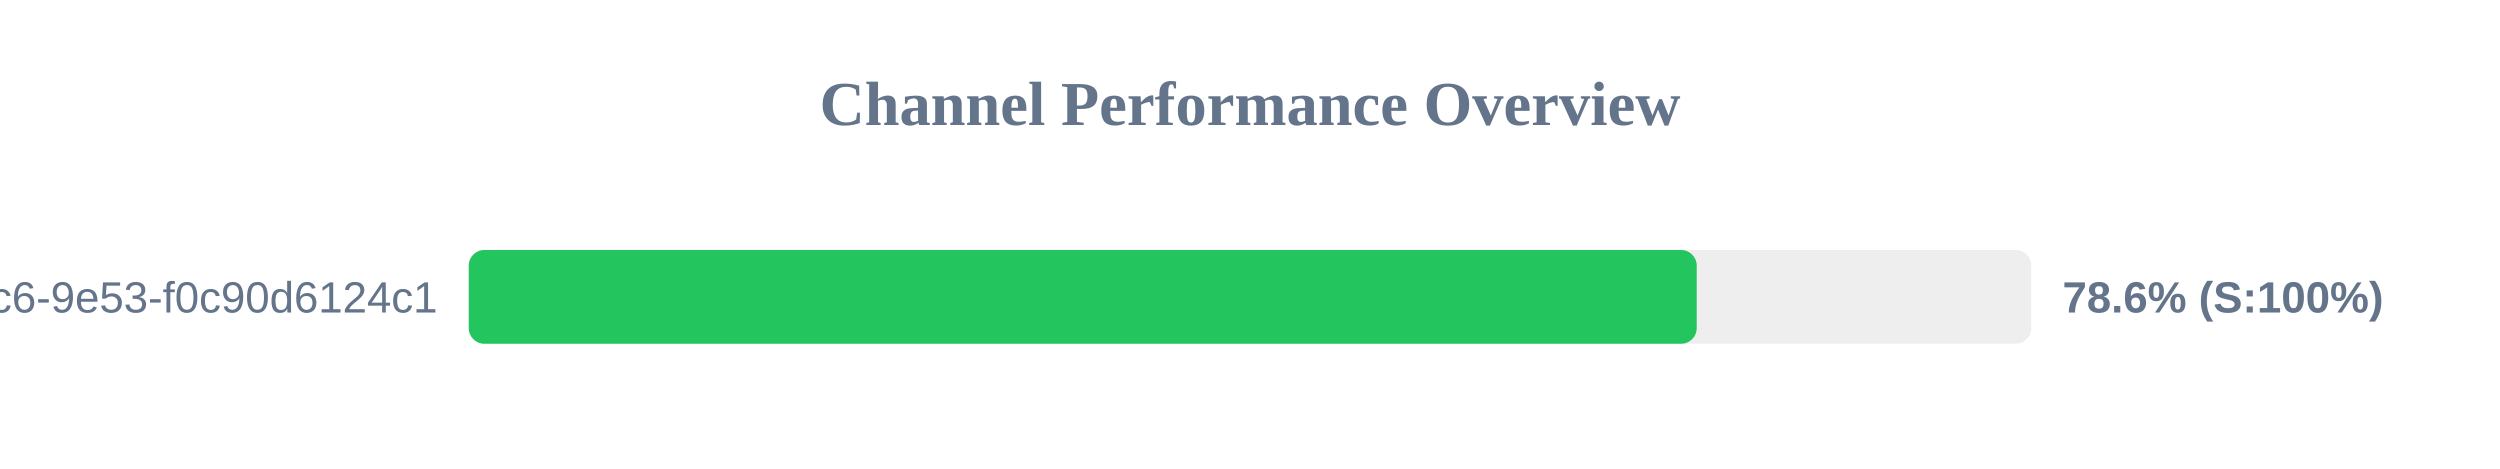
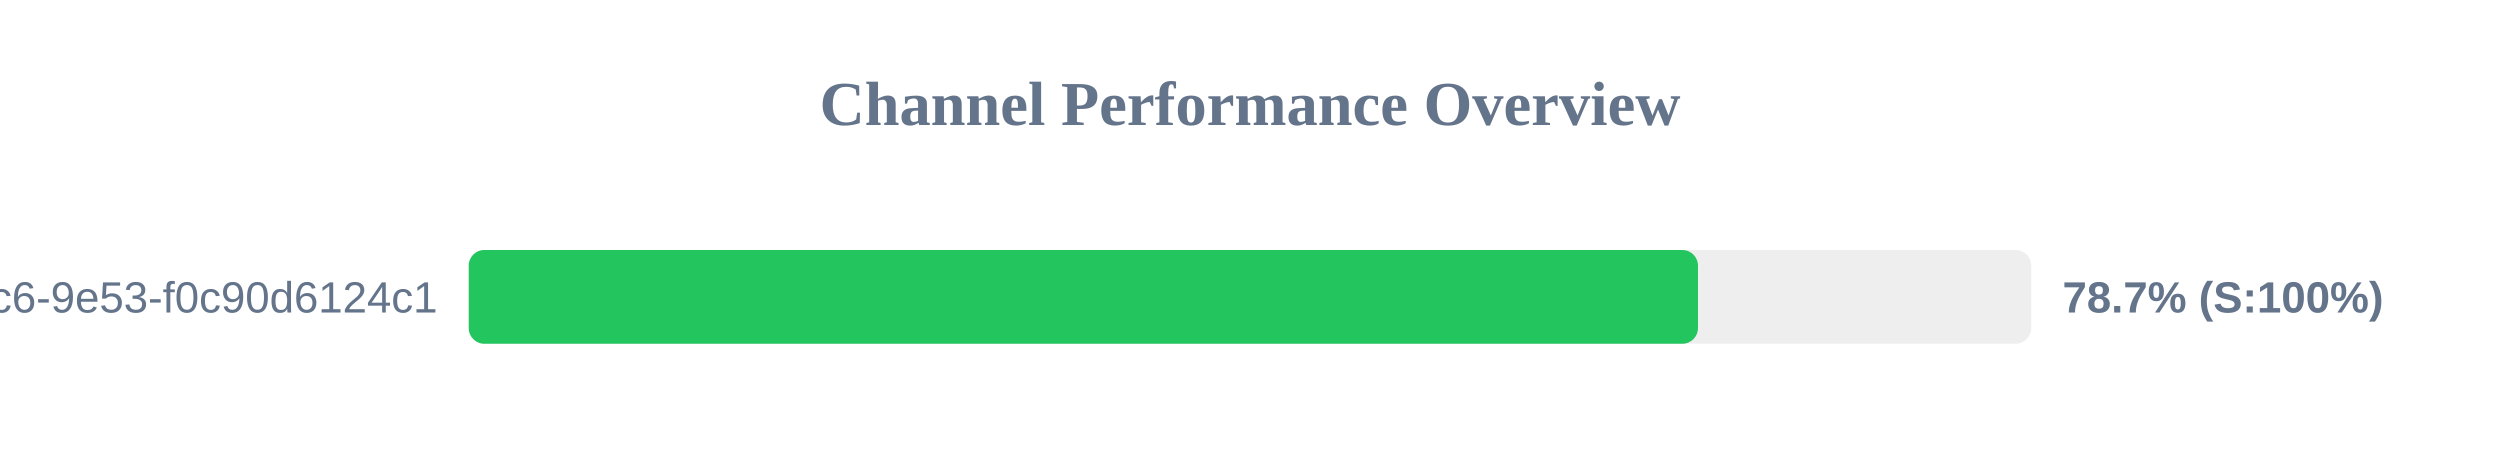
<svg xmlns="http://www.w3.org/2000/svg" width="800" height="150" version="1.1">
  <style>
        .row { font: 14px Arial; fill: #64748b; }
        .score { font: bold 14px Arial; fill: #64748b; }
    </style>
  <text x="400" y="40" text-anchor="middle" font-size="20px" font-weight="bold" fill="#64748b">Channel Performance Overview</text>
  <rect x="150" y="80" width="500" height="30" fill="#eee" rx="5" />
-   <rect x="150" y="80" width="392.95" height="30" fill="#22c55e" rx="5" />
+   <rect x="150" y="80" width="393.35" height="30" fill="#22c55e" rx="5" />
  <text x="140" y="100" text-anchor="end" class="row">?uuid=4685eb2a-5ddb-4dc6-9e53-f0c90d6124c1</text>
-   <text x="660" y="100" text-anchor="start" class="score">78.6% (S:100%)</text>
+   <text x="660" y="100" text-anchor="start" class="score">78.7% (S:100%)</text>
</svg>
